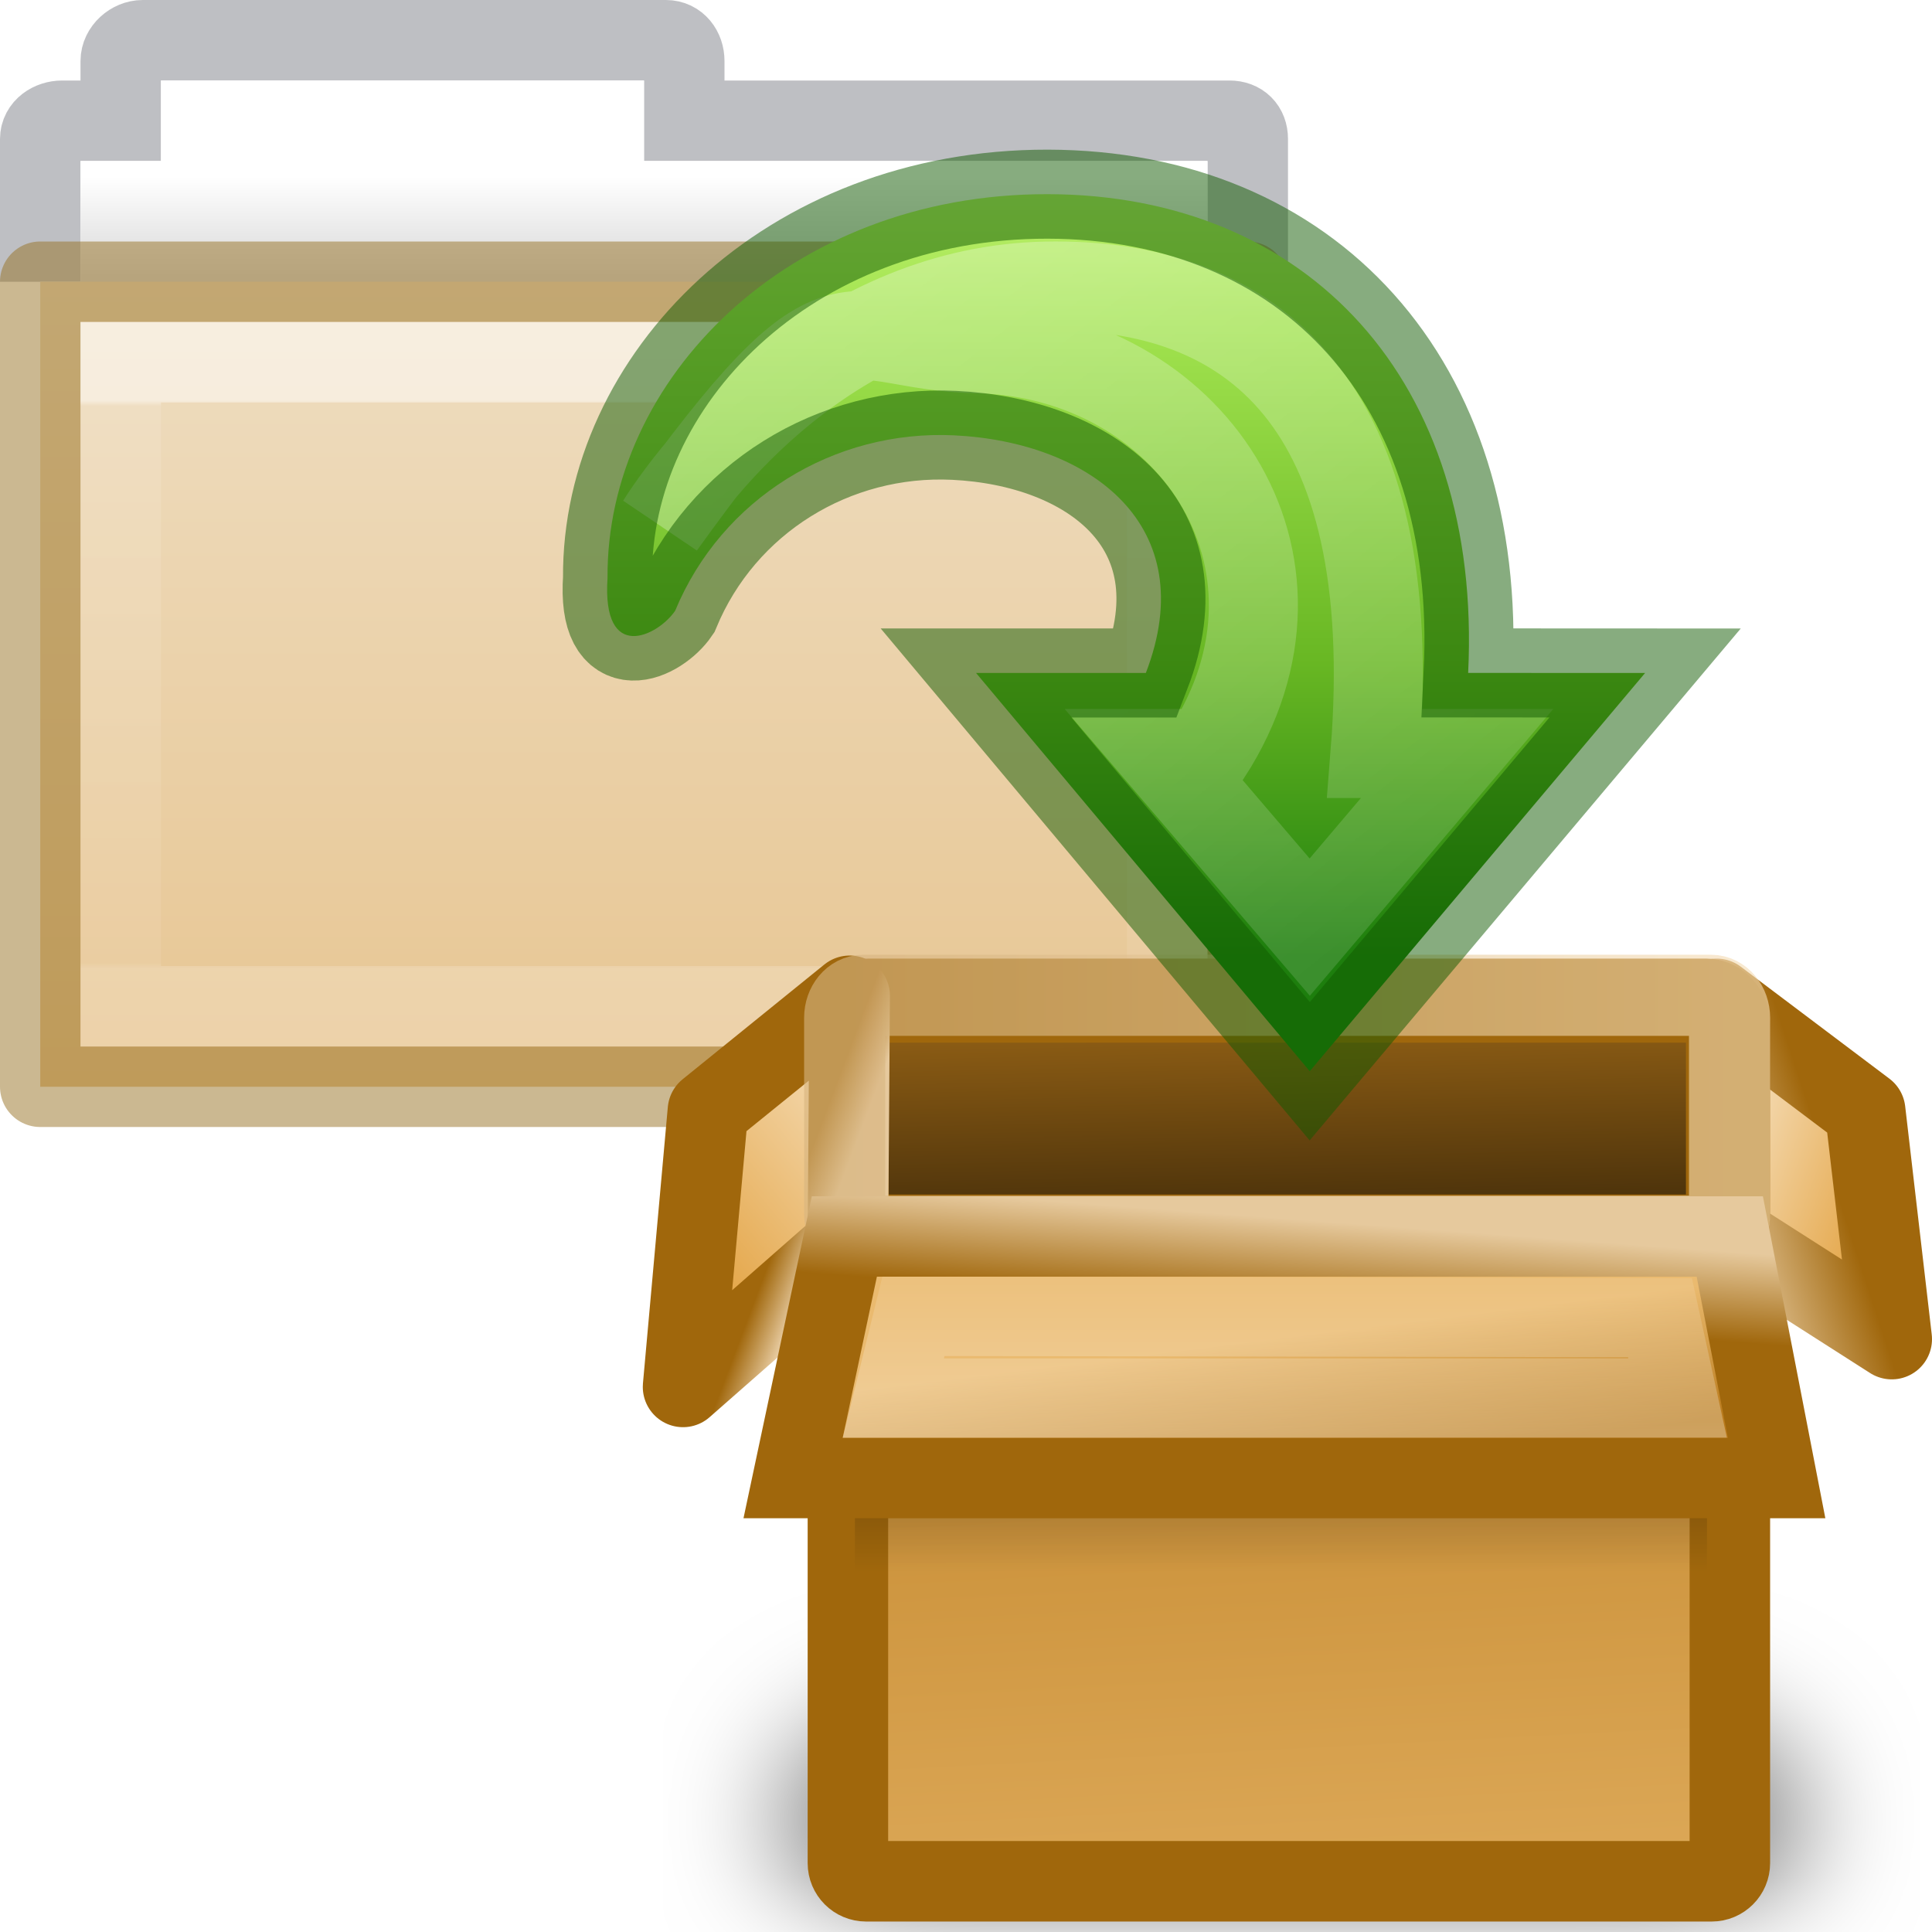
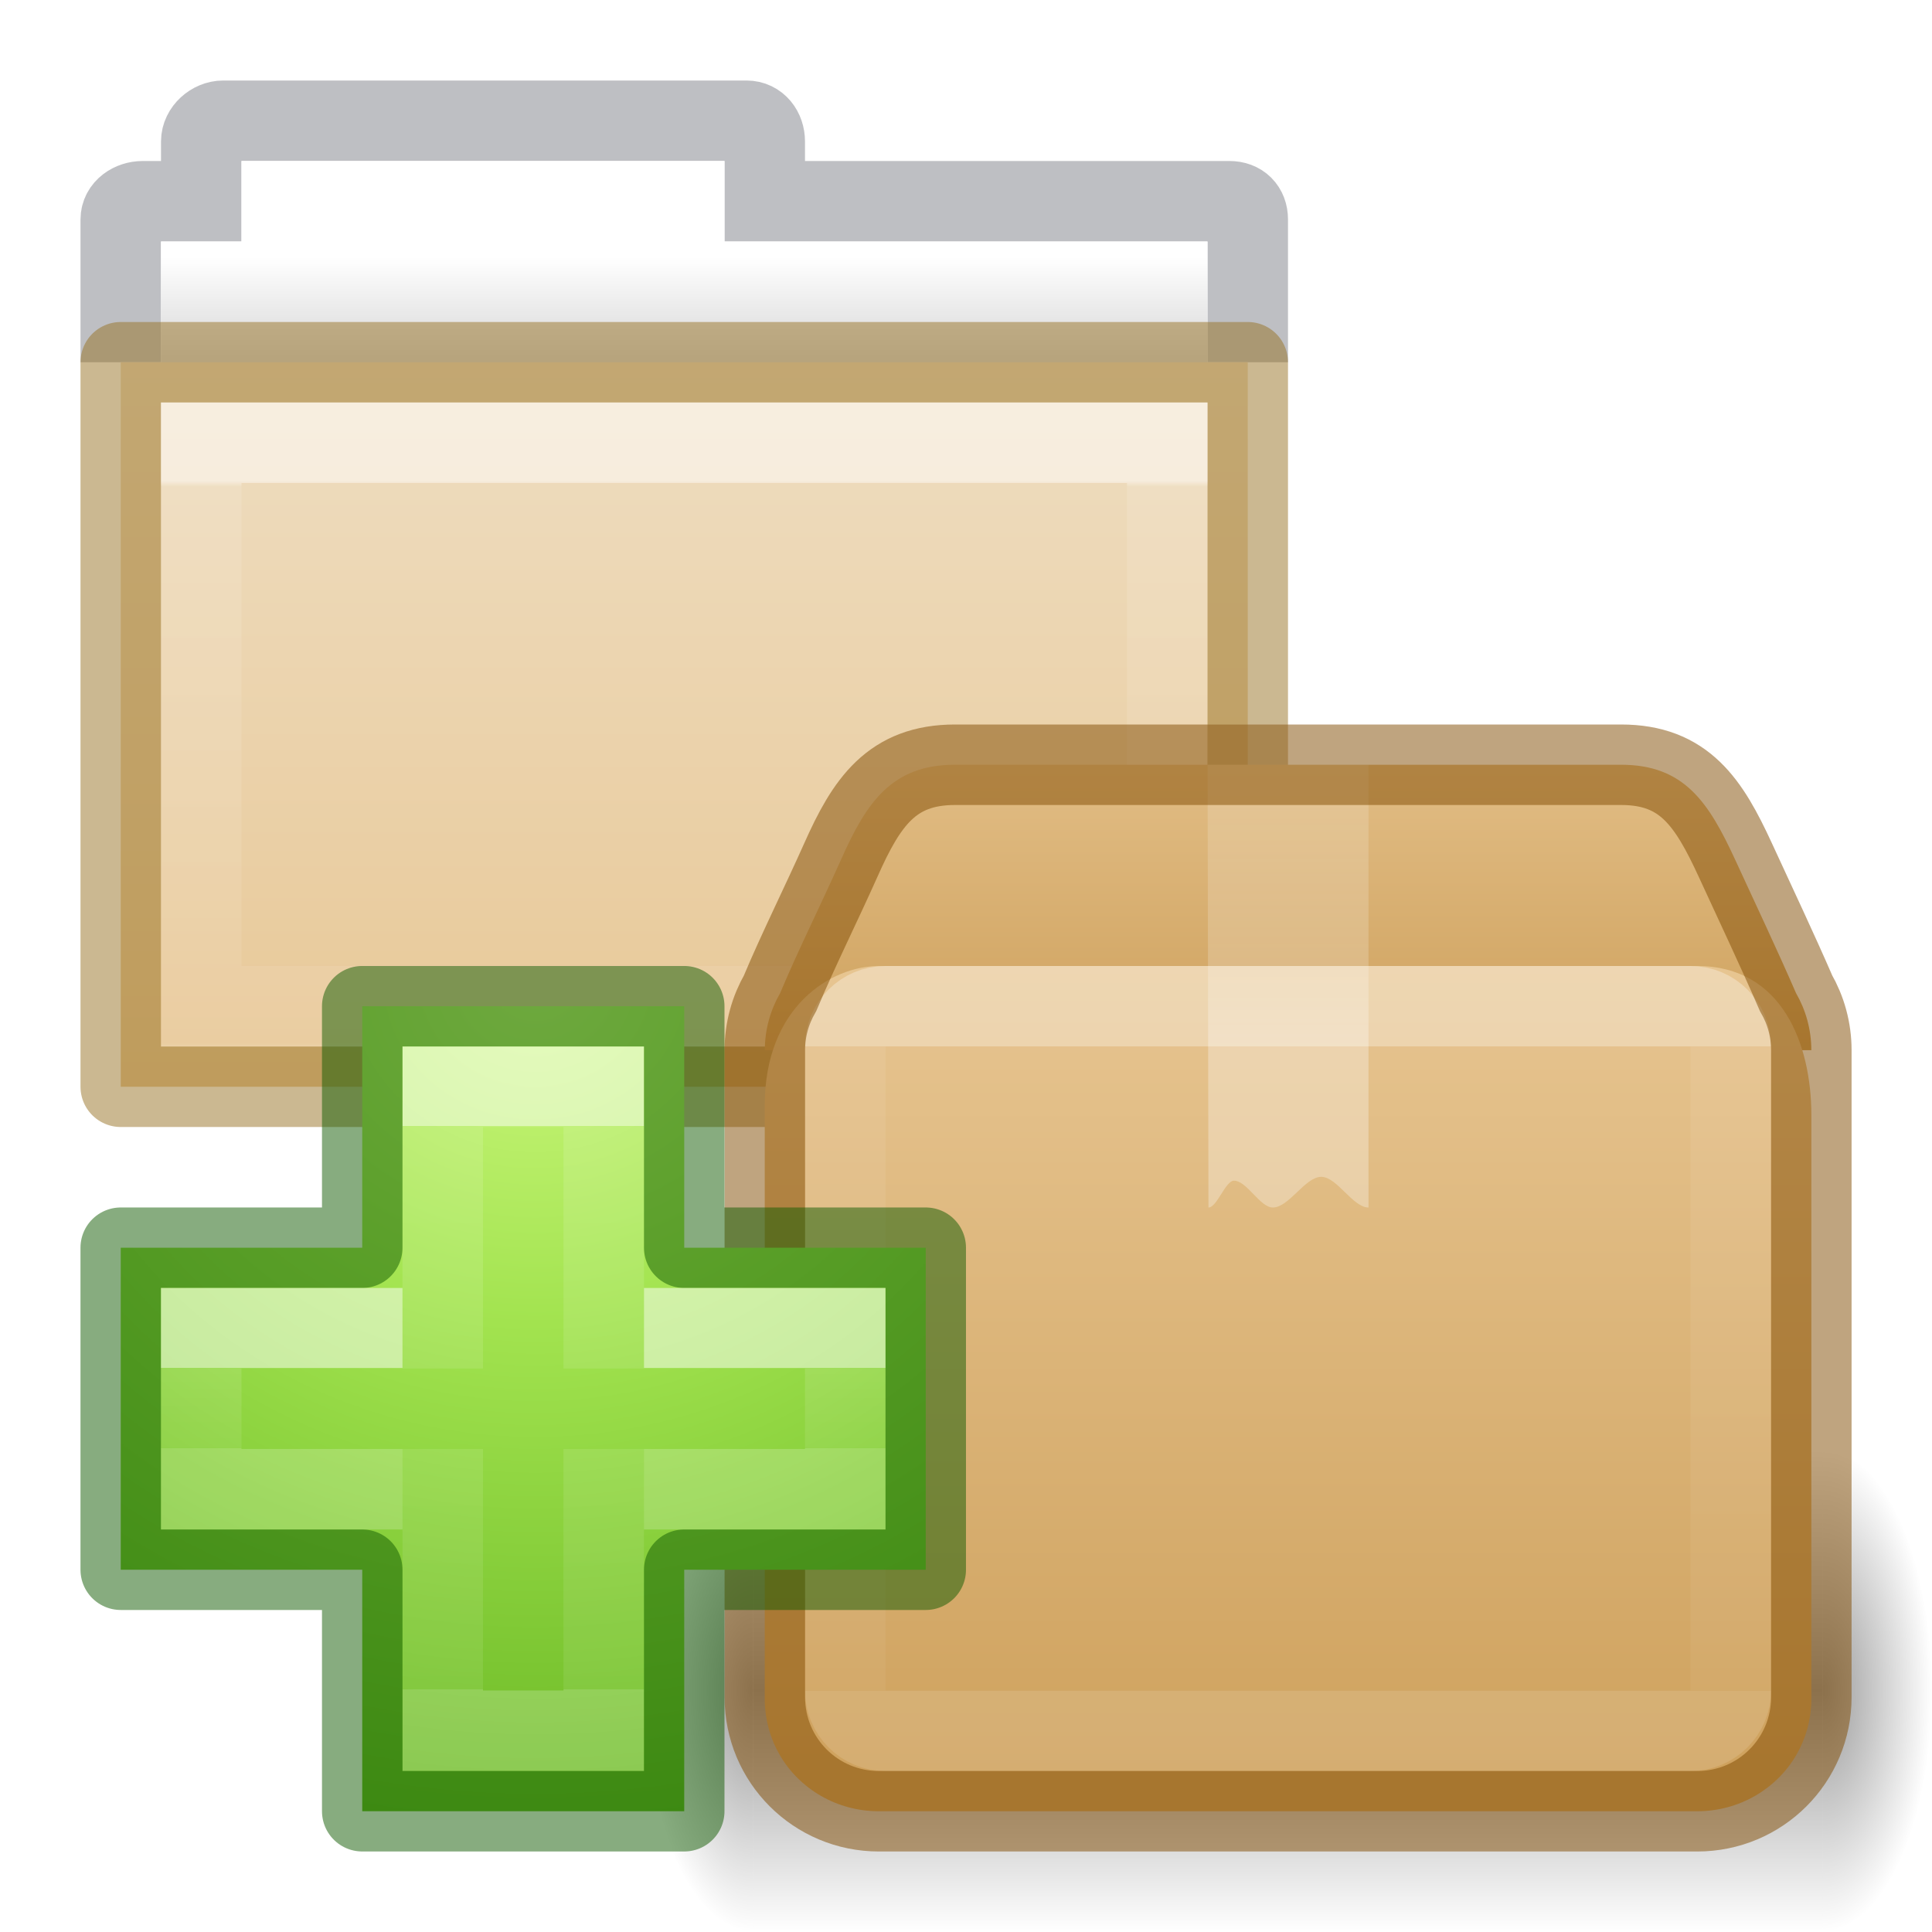
<svg xmlns="http://www.w3.org/2000/svg" xmlns:xlink="http://www.w3.org/1999/xlink" width="24" height="24" id="svg2" version="1.0">
  <defs id="defs4">
-     <linearGradient id="linearGradient6381">
-       <stop id="stop6383" offset="0" style="stop-color:#ffffff;stop-opacity:1;" />
-       <stop id="stop6385" offset="1" style="stop-color:#ffffff;stop-opacity:0;" />
-     </linearGradient>
-     <linearGradient xlink:href="#linearGradient6381" id="linearGradient4984" gradientUnits="userSpaceOnUse" x1="23.158" y1="11.361" x2="23.158" y2="5.528" gradientTransform="matrix(0.5004666,0,0,0.4845604,7.733863,12.26386)" />
-     <linearGradient xlink:href="#linearGradient6190" id="linearGradient4982" gradientUnits="userSpaceOnUse" gradientTransform="matrix(0.3499706,0,0,0.3314052,7.907153,11.56674)" x1="24.883" y1="14.295" x2="25.148" y2="10.942" />
-     <linearGradient xlink:href="#linearGradient4210" id="linearGradient4980" gradientUnits="userSpaceOnUse" gradientTransform="matrix(0.3499706,0,0,0.4407368,7.907153,6.209771)" x1="17.327" y1="24.164" x2="17.702" y2="27.945" />
    <linearGradient id="linearGradient6222">
      <stop id="stop6224" offset="0" style="stop-color:#000000;stop-opacity:1;" />
      <stop id="stop6226" offset="1" style="stop-color:#000000;stop-opacity:0;" />
    </linearGradient>
-     <linearGradient xlink:href="#linearGradient6222" id="linearGradient4978" gradientUnits="userSpaceOnUse" gradientTransform="matrix(0.3499166,0,0,0.349803,7.908396,10.35768)" x1="24.5" y1="17.812" x2="24.5" y2="26.188" />
-     <linearGradient id="linearGradient5113">
-       <stop style="stop-color:white;stop-opacity:1;" offset="0" id="stop5115" />
-       <stop style="stop-color:white;stop-opacity:0;" offset="1" id="stop5117" />
-     </linearGradient>
-     <linearGradient xlink:href="#linearGradient5113" id="linearGradient4976" gradientUnits="userSpaceOnUse" gradientTransform="matrix(0.3477858,0,0,0.3345433,-13.324,-0.9272788)" x1="58.749" y1="2.048" x2="105.324" y2="58.048" />
    <linearGradient id="linearGradient2264">
      <stop id="stop3244-gr" style="stop-color:#cdf87e;stop-opacity:1" offset="0" />
      <stop id="stop3246-gr" style="stop-color:#a2e34f;stop-opacity:1" offset="0.262" />
      <stop id="stop3248-gr" style="stop-color:#68b723;stop-opacity:1" offset="0.661" />
      <stop id="stop3250-gr" style="stop-color:#1d7e0d;stop-opacity:1" offset="1" />
    </linearGradient>
-     <linearGradient xlink:href="#linearGradient2264" id="linearGradient4974" gradientUnits="userSpaceOnUse" gradientTransform="matrix(0.5603927,0,0,0.5447189,4.464717,-1.128247)" x1="19.972" y1="4.3" x2="19.972" y2="23.856" />
-     <linearGradient id="linearGradient6242">
-       <stop id="stop6244" offset="0" style="stop-color:#d7b47f;stop-opacity:1;" />
-       <stop id="stop6246" offset="1" style="stop-color:#f4dbb3;stop-opacity:1" />
+     <linearGradient id="linearGradient3977">
+       <stop id="stop3979" style="stop-color:#ffffff;stop-opacity:1" offset="0" />
+       <stop id="stop3981" style="stop-color:#ffffff;stop-opacity:0.235" offset="0" />
+       <stop id="stop3983" style="stop-color:#ffffff;stop-opacity:0.157" offset="1" />
+       <stop id="stop3985" style="stop-color:#ffffff;stop-opacity:0.392" offset="1" />
    </linearGradient>
-     <linearGradient xlink:href="#linearGradient6242" id="linearGradient4972" gradientUnits="userSpaceOnUse" gradientTransform="matrix(0.4996205,0,0,0.5013739,7.744982,11.59512)" x1="5.579" y1="3.274" x2="27.621" y2="3.274" />
-     <linearGradient xlink:href="#linearGradient6190" id="linearGradient4970" gradientUnits="userSpaceOnUse" gradientTransform="matrix(0.3499166,0,0,0.3598666,7.908397,10.19163)" x1="6.675" y1="10.141" x2="8" y2="10.654" />
-     <linearGradient xlink:href="#linearGradient6210" id="linearGradient4968" gradientUnits="userSpaceOnUse" gradientTransform="matrix(0.3499166,0,0,0.4785877,7.908397,4.374603)" x1="8" y1="16.527" x2="1.827" y2="23.5" />
-     <linearGradient id="linearGradient6204">
-       <stop style="stop-color:#120c02;stop-opacity:1;" offset="0" id="stop6206" />
-       <stop style="stop-color:#b97a1b;stop-opacity:1;" offset="1" id="stop6208" />
+     <radialGradient cx="5" cy="41.5" fx="5" fy="41.5" gradientTransform="matrix(0.2719694,0,0,0.6,-5.215927,-73.9)" gradientUnits="userSpaceOnUse" xlink:href="#linearGradient6222" id="i-6-9-7-8-9" r="5" />
+     <linearGradient xlink:href="#h" id="linearGradient121754" gradientUnits="userSpaceOnUse" gradientTransform="matrix(0.5777446,0,0,0.5454562,-3.076946,26.90875)" x1="17.554" y1="46" x2="17.554" y2="35" />
+     <linearGradient id="h">
+       <stop offset="0" stop-opacity="0" id="stop54" />
+       <stop offset=".5" id="stop56" />
+       <stop offset="1" stop-opacity="0" id="stop58" />
    </linearGradient>
-     <linearGradient xlink:href="#linearGradient6204" id="linearGradient4966" gradientUnits="userSpaceOnUse" gradientTransform="matrix(0.353186,0,0,0.1639126,6.102319,8.931465)" x1="24.99" y1="49.424" x2="23.452" y2="14.383" />
-     <linearGradient id="linearGradient6190">
-       <stop id="stop6192" offset="0" style="stop-color:#a0670c;stop-opacity:1;" />
-       <stop id="stop6194" offset="1" style="stop-color:#e6c99d;stop-opacity:1;" />
+     <radialGradient cx="5" cy="41.5" fx="5" fy="41.5" gradientTransform="matrix(0.2719694,0,0,0.6,15.78458,-73.9)" gradientUnits="userSpaceOnUse" xlink:href="#linearGradient6222" id="k-0-7-3-9-3" r="5" />
+     <linearGradient xlink:href="#linearGradient106305" id="linearGradient1703" gradientUnits="userSpaceOnUse" gradientTransform="matrix(0.4065457,0,0,0.4369242,21.60011,3.360609)" x1="-5.887" y1="11.483" x2="-5.887" y2="22.149" />
+     <linearGradient id="linearGradient106305">
+       <stop offset="0" stop-color="#dac197" id="stop106301" style="stop-color:#e7c591;stop-opacity:1" />
+       <stop offset="1" stop-color="#b19974" id="stop106303" style="stop-color:#cfa25e;stop-opacity:1" />
    </linearGradient>
-     <linearGradient xlink:href="#linearGradient6190" id="linearGradient4964" gradientUnits="userSpaceOnUse" gradientTransform="matrix(0.3499166,0,0,0.3607067,7.908397,10.19157)" x1="41.448" y1="9.345" x2="37.308" y2="10.742" />
-     <linearGradient id="linearGradient6210">
-       <stop style="stop-color:#f9ead2;stop-opacity:1;" offset="0" id="stop6212" />
-       <stop style="stop-color:#e4a546;stop-opacity:1;" offset="1" id="stop6214" />
+     <linearGradient xlink:href="#linearGradient106305" id="linearGradient121756" gradientUnits="userSpaceOnUse" gradientTransform="matrix(0.4065457,0,0,0.4265819,21.59531,3.813626)" x1="-5.887" y1="19.191" x2="-5.887" y2="42.633" />
+     <linearGradient xlink:href="#linearGradient3977" id="linearGradient121760" gradientUnits="userSpaceOnUse" gradientTransform="matrix(0.2972977,0,0,0.2432436,8.864855,11.16215)" x1="24" y1="7.556" x2="24" y2="40.444" />
+     <linearGradient xlink:href="#c" id="linearGradient121762" gradientUnits="userSpaceOnUse" gradientTransform="matrix(0.4969165,0,0,0.4938048,4.080094,4.136325)" x1="24.537" y1="21.915" x2="24.537" y2="7.913" />
+     <linearGradient id="c">
+       <stop offset="0" stop-color="#fff" id="stop36" />
+       <stop offset="0.281" stop-color="#fff" id="stop38" />
+       <stop offset="0.428" stop-color="#fff" stop-opacity=".643" id="stop40" />
+       <stop offset="1" stop-color="#fff" stop-opacity=".391" id="stop42" />
    </linearGradient>
-     <linearGradient xlink:href="#linearGradient6210" id="linearGradient4962" gradientUnits="userSpaceOnUse" gradientTransform="matrix(0.3499166,0,0,0.4797049,7.908397,4.360957)" x1="37.308" y1="20.232" x2="43.588" y2="23.422" />
-     <linearGradient id="linearGradient4210">
-       <stop id="stop4212" offset="0" style="stop-color:#eaba6f;stop-opacity:1;" />
-       <stop id="stop4214" offset="1" style="stop-color:#b97a1b;stop-opacity:1;" />
-     </linearGradient>
-     <linearGradient xlink:href="#linearGradient4210" id="linearGradient4960" gradientUnits="userSpaceOnUse" gradientTransform="matrix(0.3534086,0,0,0.4195044,6.115164,6.915719)" x1="24.99" y1="49.424" x2="23.452" y2="14.383" />
-     <filter id="filter6290" height="2.014" y="-0.507" width="1.222" x="-0.111">
-       <feGaussianBlur id="feGaussianBlur6292" stdDeviation="2.029" />
-     </filter>
-     <linearGradient y2="8.172" x2="11.35" y1="0.667" x1="11.35" gradientTransform="matrix(0.8918903,0,0,0.9404696,3.14398,5.346537)" gradientUnits="userSpaceOnUse" id="linearGradient10270-0" xlink:href="#linearGradient3454-2-5-0-3-8" />
-     <linearGradient id="linearGradient3454-2-5-0-3-8">
-       <stop id="stop3456-4-9-38-1-9" style="stop-color:#ffffff;stop-opacity:1" offset="0" />
-       <stop id="stop3458-39-80-3-5-6" style="stop-color:#ffffff;stop-opacity:0.235" offset="0.01" />
-       <stop id="stop3460-7-0-2-4-4" style="stop-color:#ffffff;stop-opacity:0.157" offset="0.99" />
-       <stop id="stop3462-0-9-8-7-8" style="stop-color:#ffffff;stop-opacity:0.392" offset="1" />
-     </linearGradient>
+     <linearGradient gradientTransform="matrix(0.3333333,0,0,0.3297102,-16.44063,-0.6478427)" gradientUnits="userSpaceOnUse" xlink:href="#linearGradient4346" id="linearGradient8858" y2="15.385" x2="62.989" y1="11.645" x1="62.989" />
    <linearGradient id="linearGradient4346">
      <stop offset="0" style="stop-color:#ffffff;stop-opacity:1" id="stop4348" />
      <stop offset="1" style="stop-color:#d8d8d8;stop-opacity:1" id="stop4350" />
    </linearGradient>
-     <linearGradient xlink:href="#linearGradient4346" id="linearGradient8858" gradientUnits="userSpaceOnUse" gradientTransform="matrix(0.3333333,0,0,0.3297102,-17.44063,-0.6478427)" x1="62.989" y1="11.645" x2="62.989" y2="15.385" />
-     <linearGradient x1="-162.679" y1="58.567" x2="-162.679" y2="80.031" id="linearGradient5954" xlink:href="#linearGradient4632-0-6-4-4-4" gradientUnits="userSpaceOnUse" gradientTransform="matrix(0.5041322,0,0,0.4933339,93.64025,-24.86402)" />
+     <linearGradient gradientTransform="matrix(0.5041322,0,0,0.4933339,94.64025,-24.86402)" gradientUnits="userSpaceOnUse" xlink:href="#linearGradient4632-0-6-4-4-4" id="linearGradient5954" y2="80.031" x2="-162.679" y1="58.567" x1="-162.679" />
    <linearGradient id="linearGradient4632-0-6-4-4-4">
-       <stop id="stop4634-4-4-7-4" style="stop-color:#efdfc4;stop-opacity:1" offset="0" />
-       <stop id="stop4636-3-1-5-9" style="stop-color:#e7c591;stop-opacity:1" offset="1" />
+       <stop offset="0" style="stop-color:#efdfc4;stop-opacity:1" id="stop4634-4-4-7-4" />
+       <stop offset="1" style="stop-color:#e7c591;stop-opacity:1" id="stop4636-3-1-5-9" />
+     </linearGradient>
+     <linearGradient gradientTransform="matrix(0.8918903,0,0,0.9404696,4.14398,5.346537)" gradientUnits="userSpaceOnUse" xlink:href="#linearGradient3454-2-5-0-3-8" id="linearGradient10270-0" y2="8.172" x2="11.35" y1="0.667" x1="11.35" />
+     <linearGradient id="linearGradient3454-2-5-0-3-8">
+       <stop offset="0" style="stop-color:#ffffff;stop-opacity:1" id="stop3456-4-9-38-1-9" />
+       <stop offset="0.01" style="stop-color:#ffffff;stop-opacity:0.235" id="stop3458-39-80-3-5-6" />
+       <stop offset="0.99" style="stop-color:#ffffff;stop-opacity:0.157" id="stop3460-7-0-2-4-4" />
+       <stop offset="1" style="stop-color:#ffffff;stop-opacity:0.392" id="stop3462-0-9-8-7-8" />
+     </linearGradient>
+     <radialGradient cx="65.297" cy="48.216" r="31" fx="65.297" fy="48.216" id="radialGradient3900-3" xlink:href="#linearGradient2264" gradientUnits="userSpaceOnUse" gradientTransform="matrix(0,0.5254499,-0.5716256,0,46.19339,-21.12381)" />
+     <linearGradient x1="24.139" y1="10.631" x2="24.139" y2="35.623" id="linearGradient3030" xlink:href="#linearGradient4154-3" gradientUnits="userSpaceOnUse" gradientTransform="matrix(0.2817955,0,0,0.2800956,12.19656,12.01488)" />
+     <linearGradient id="linearGradient4154-3">
+       <stop id="stop4156-4" style="stop-color:#ffffff;stop-opacity:1" offset="0" />
+       <stop id="stop4158-4" style="stop-color:#ffffff;stop-opacity:0.235" offset="0" />
+       <stop id="stop4160-52" style="stop-color:#ffffff;stop-opacity:0.157" offset="1" />
+       <stop id="stop4162-8" style="stop-color:#ffffff;stop-opacity:0.392" offset="1" />
+     </linearGradient>
+     <linearGradient x1="24.139" y1="21.342" x2="24.139" y2="24.912" id="linearGradient3030-1" xlink:href="#linearGradient4333" gradientUnits="userSpaceOnUse" gradientTransform="matrix(0.2817955,0,0,0.2800956,12.17874,12.02218)" />
+     <linearGradient id="linearGradient4333">
+       <stop offset="0" style="stop-color:#ffffff;stop-opacity:1" id="stop4335" />
+       <stop offset="0" style="stop-color:#ffffff;stop-opacity:0.235" id="stop4337" />
+       <stop offset="1" style="stop-color:#ffffff;stop-opacity:0.157" id="stop4339" />
+       <stop offset="1" style="stop-color:#ffffff;stop-opacity:0.392" id="stop4341" />
    </linearGradient>
  </defs>
-   <rect transform="matrix(0.3499166,0,0,0.349803,7.908396,10.35768)" ry="5.714" rx="5.712" y="31" x="5" height="8" width="36.5" id="rect6264" style="display:block;overflow:visible;visibility:visible;opacity:0.5;fill:#000000;fill-opacity:1;fill-rule:nonzero;stroke:none;stroke-width:2.858;stroke-linecap:butt;stroke-linejoin:round;stroke-miterlimit:4;stroke-dasharray:none;stroke-dashoffset:0;stroke-opacity:1;marker:none;marker-start:none;marker-mid:none;marker-end:none;filter:url(#filter6290);enable-background:accumulate" />
-   <g id="g928" transform="translate(0,-1)">
-     <path style="color:#000000;display:inline;overflow:visible;visibility:visible;opacity:0.5;vector-effect:none;fill:none;fill-opacity:1;stroke:#7e8087;stroke-width:1;stroke-linecap:square;stroke-linejoin:miter;stroke-miterlimit:4;stroke-dasharray:none;stroke-dashoffset:0;stroke-opacity:1;marker:none;enable-background:accumulate" id="rect4170-6" d="M 15.5,4 V 2.726 C 15.5,2.588 15.412,2.5 15.273,2.5 H 8.5 V 1.758 C 8.5,1.619 8.412,1.5 8.273,1.5 h -6.5 C 1.635,1.5 1.5,1.619 1.5,1.758 V 2.5 H 0.773 C 0.634,2.5 0.5,2.588 0.5,2.727 V 4" />
-     <path style="color:#000000;display:inline;overflow:visible;visibility:visible;fill:url(#linearGradient8858);fill-opacity:1;fill-rule:nonzero;stroke:none;stroke-width:1;marker:none;enable-background:accumulate" id="rect4170-0-2" d="M 2,2 V 3 H 1 V 7 H 15 V 3 H 8 V 2 Z" />
-     <path style="color:#000000;display:inline;overflow:visible;visibility:visible;opacity:1;vector-effect:none;fill:url(#linearGradient5954);fill-opacity:1;stroke:#987124;stroke-width:1;stroke-linecap:butt;stroke-linejoin:round;stroke-miterlimit:4;stroke-dasharray:none;stroke-dashoffset:0;stroke-opacity:0.498;marker:none;enable-background:accumulate" id="rect3086-0-9" d="m 0.5,4.5 h 15 v 10 h -15 z" />
-     <path style="color:#000000;display:inline;overflow:visible;visibility:visible;opacity:0.5;fill:none;stroke:url(#linearGradient10270-0);stroke-width:1;stroke-linecap:round;stroke-linejoin:miter;stroke-miterlimit:4;stroke-dasharray:none;stroke-dashoffset:0;stroke-opacity:1;marker:none;enable-background:accumulate" id="rect3086-9-1" d="m 1.5,5.5 h 13 v 8 h -13 z" />
+   <path d="M 15.5,4 V 2.726 C 15.5,2.588 15.412,2.5 15.273,2.5 H 9.5 V 1.758 C 9.5,1.619 9.412,1.5 9.273,1.5 h -6.5 C 2.635,1.5 2.5,1.619 2.5,1.758 V 2.5 H 1.773 C 1.635,2.5 1.5,2.588 1.5,2.727 V 4" id="rect4170" style="color:#000000;display:inline;overflow:visible;visibility:visible;opacity:0.5;vector-effect:none;fill:none;fill-opacity:1;stroke:#7e8087;stroke-width:1;stroke-linecap:square;stroke-linejoin:miter;stroke-miterlimit:4;stroke-dasharray:none;stroke-dashoffset:0;stroke-opacity:1;marker:none;enable-background:accumulate" />
+   <path d="M 3,2 V 3 H 2 V 7 H 15 V 3 H 9 V 2 Z" id="rect4170-0" style="color:#000000;display:inline;overflow:visible;visibility:visible;fill:url(#linearGradient8858);fill-opacity:1;fill-rule:nonzero;stroke:none;stroke-width:1;marker:none;enable-background:accumulate" />
+   <path d="m 1.5,4.5 h 14 v 9 h -14 z" id="rect3086-0" style="color:#000000;display:inline;overflow:visible;visibility:visible;vector-effect:none;fill:url(#linearGradient5954);fill-opacity:1;stroke:#987124;stroke-width:1;stroke-linecap:butt;stroke-linejoin:round;stroke-miterlimit:4;stroke-dasharray:none;stroke-dashoffset:0;stroke-opacity:0.498;marker:none;enable-background:accumulate" />
+   <path d="m 2.5,5.5 h 12 v 7 h -12 z" id="rect3086-9" style="color:#000000;display:inline;overflow:visible;visibility:visible;opacity:0.5;fill:none;stroke:url(#linearGradient10270-0);stroke-width:1;stroke-linecap:round;stroke-linejoin:miter;stroke-miterlimit:4;stroke-dasharray:none;stroke-dashoffset:0;stroke-opacity:1;marker:none;enable-background:accumulate" />
+   <g id="g2827" transform="translate(5.5,-28)">
+     <rect fill="url(#i)" height="6" opacity="0.4" transform="scale(-1)" width="1.356" x="-3.856" y="-52" id="rect77-9-90-2-7-8" style="fill:url(#i-6-9-7-8-9);stroke-width:1" />
+     <rect fill="url(#j)" height="6" opacity="0.4" width="13.288" x="3.856" y="46" id="rect79-7-2-0-1-4" style="fill:url(#linearGradient121754);stroke-width:1" />
+     <rect fill="url(#k)" height="6" opacity="0.4" transform="scale(1,-1)" width="1.356" x="17.144" y="-52" id="rect81-3-8-6-7-8" style="fill:url(#k-0-7-3-9-3);stroke-width:1" />
  </g>
-   <rect ry="0.226" rx="0.226" y="14.38" x="10.533" height="8.99" width="10.956" id="rect4873" style="display:block;overflow:visible;visibility:visible;fill:url(#linearGradient4960);fill-opacity:1;fill-rule:nonzero;stroke:#a0670c;stroke-width:1;stroke-linecap:butt;stroke-linejoin:miter;stroke-miterlimit:4;stroke-dasharray:none;stroke-dashoffset:0;stroke-opacity:1;marker:none;marker-start:none;marker-mid:none;marker-end:none;enable-background:accumulate" />
-   <path id="path4881" d="M 21.38,15.28 23.5,16.635 23.17,13.799 21.324,12.408 Z" style="display:block;overflow:visible;visibility:visible;fill:url(#linearGradient4962);fill-opacity:1;fill-rule:nonzero;stroke:url(#linearGradient4964);stroke-width:1;stroke-linecap:butt;stroke-linejoin:round;stroke-miterlimit:4;stroke-dasharray:none;stroke-dashoffset:0;stroke-opacity:1;marker:none;marker-start:none;marker-mid:none;marker-end:none;enable-background:accumulate" />
-   <rect style="display:block;overflow:visible;visibility:visible;fill:url(#linearGradient4966);fill-opacity:1;fill-rule:nonzero;stroke:#a0670c;stroke-width:1.045;stroke-linecap:butt;stroke-linejoin:miter;stroke-miterlimit:4;stroke-dasharray:none;stroke-dashoffset:0;stroke-opacity:1;marker:none;marker-start:none;marker-mid:none;marker-end:none;enable-background:accumulate" id="rect4877" width="10.949" height="2.931" x="10.517" y="12.43" rx="0.274" ry="0.303" />
-   <path id="path4883" d="m 10.555,12.37 -0.022,3.06 -2.048,1.799 0.309,-3.433 z" style="display:block;overflow:visible;visibility:visible;fill:url(#linearGradient4968);fill-opacity:1;fill-rule:nonzero;stroke:url(#linearGradient4970);stroke-width:1;stroke-linecap:butt;stroke-linejoin:round;stroke-miterlimit:4;stroke-dasharray:none;stroke-dashoffset:0;stroke-opacity:1;marker:none;marker-start:none;marker-mid:none;marker-end:none;enable-background:accumulate" />
-   <rect ry="0.279" rx="0.231" y="12.364" x="10.493" height="2.992" width="10.992" id="rect6003" style="opacity:0.614;fill:none;fill-opacity:1;fill-rule:evenodd;stroke:url(#linearGradient4972);stroke-width:1.008;stroke-linecap:round;stroke-linejoin:round;stroke-miterlimit:4;stroke-dasharray:none;stroke-dashoffset:0.7;stroke-opacity:1" />
-   <path id="path5792" d="m 20.436,8.36 -4.166,4.947 -4.145,-4.947 h 2.109 C 14.942,6.524 13.54,5.49 11.854,5.408 10.362,5.336 8.966,6.19 8.387,7.587 8.176,7.898 7.475,8.25 7.547,7.179 7.529,4.723 9.787,2.407 13.015,2.412 c 3.228,0.006 5.4,2.313 5.223,5.947 z" style="display:inline;overflow:visible;visibility:visible;fill:url(#linearGradient4974);fill-opacity:1;fill-rule:nonzero;stroke:none;stroke-width:1.106;stroke-linecap:butt;stroke-linejoin:miter;stroke-miterlimit:4;stroke-dasharray:none;stroke-dashoffset:0;stroke-opacity:1;marker:none;marker-start:none;marker-mid:none;marker-end:none" />
-   <path style="display:inline;overflow:visible;visibility:visible;opacity:0.354;fill:none;fill-opacity:1;fill-rule:nonzero;stroke:url(#linearGradient4976);stroke-width:1.106;stroke-linecap:butt;stroke-linejoin:miter;stroke-miterlimit:4;stroke-dasharray:none;stroke-dashoffset:0;stroke-opacity:1;marker:none;marker-start:none;marker-mid:none;marker-end:none;enable-background:accumulate" d="M 18.101,9.36 16.27,11.517 14.426,9.36 h 0.568 C 16.545,6.952 14.75,4.39 12.147,4.333 10.417,4.294 10.5,3.332 8.208,6.516 8.761,5.644 10.466,3.603 12.993,3.554 c 2.565,-0.05 4.433,1.452 4.088,5.806 z" id="path5798" />
-   <rect y="15.692" x="10.62" height="4.066" width="10.585" id="rect6220" style="display:block;overflow:visible;visibility:visible;opacity:0.553;fill:url(#linearGradient4978);fill-opacity:1;fill-rule:nonzero;stroke:none;stroke-width:1;stroke-linecap:butt;stroke-linejoin:miter;stroke-miterlimit:4;stroke-dasharray:none;stroke-dashoffset:0;stroke-opacity:1;marker:none;marker-start:none;marker-mid:none;marker-end:none;enable-background:accumulate" />
-   <path id="path4885" d="M 10.489,15.36 9.852,18.361 h 12.218 l -0.582,-3.001 z" style="display:block;overflow:visible;visibility:visible;fill:url(#linearGradient4980);fill-opacity:1;fill-rule:nonzero;stroke:url(#linearGradient4982);stroke-width:0.998;stroke-linecap:butt;stroke-linejoin:miter;stroke-miterlimit:4;stroke-dasharray:none;stroke-dashoffset:0;stroke-opacity:1;marker:none;marker-start:none;marker-mid:none;marker-end:none;enable-background:accumulate" />
-   <path d="m 11.347,16.352 -0.25,1.015 h 9.743 l -0.219,-0.999 z" id="path5406" style="display:block;overflow:visible;visibility:visible;opacity:0.3;fill:none;fill-opacity:1;fill-rule:nonzero;stroke:url(#linearGradient4984);stroke-width:0.985;stroke-linecap:butt;stroke-linejoin:miter;stroke-miterlimit:4;stroke-dasharray:none;stroke-dashoffset:0;stroke-opacity:1;marker:none;marker-start:none;marker-mid:none;marker-end:none;enable-background:accumulate" />
-   <path style="display:inline;overflow:visible;visibility:visible;fill:none;fill-opacity:1;fill-rule:nonzero;stroke:#0f5a00;stroke-width:1.106;stroke-linecap:butt;stroke-linejoin:miter;stroke-miterlimit:4;stroke-dasharray:none;stroke-dashoffset:0;stroke-opacity:1;marker:none;marker-start:none;marker-mid:none;marker-end:none;opacity:0.5" d="m 20.436,8.36 -4.166,4.947 -4.145,-4.947 h 2.109 C 14.942,6.524 13.54,5.49 11.854,5.408 10.362,5.336 8.966,6.19 8.387,7.587 8.176,7.898 7.475,8.25 7.547,7.179 7.529,4.723 9.787,2.407 13.015,2.412 c 3.228,0.006 5.4,2.313 5.223,5.947 z" id="path938" />
+   <path id="rect5505-21-1-5-0-6-5-1-2-5-10" style="color:#000000;font-variation-settings:normal;display:inline;overflow:visible;visibility:visible;vector-effect:none;fill:url(#linearGradient1703);fill-opacity:1;fill-rule:nonzero;stroke:none;stroke-width:1;stroke-linecap:butt;stroke-linejoin:miter;stroke-miterlimit:4;stroke-dasharray:none;stroke-dashoffset:0;stroke-opacity:0.3;-inkscape-stroke:none;marker:none;enable-background:accumulate;stop-color:#000000" d="m 11.864,9.5 c -0.786,0 -1.099,0.464 -1.418,1.182 -0.245,0.549 -0.529,1.117 -0.755,1.655 -0.12,0.209 -0.19,0.45 -0.19,0.709 h 13 c 0,-0.259 -0.07,-0.501 -0.19,-0.709 -0.232,-0.535 -0.504,-1.109 -0.755,-1.655 -0.329,-0.714 -0.633,-1.182 -1.418,-1.182 z" />
+   <path id="rect5505-21-1-5-0-6-5-1-2-3" style="color:#000000;font-variation-settings:normal;display:inline;overflow:visible;visibility:visible;vector-effect:none;fill:url(#linearGradient121756);fill-opacity:1;fill-rule:nonzero;stroke:none;stroke-width:1;stroke-linecap:butt;stroke-linejoin:miter;stroke-miterlimit:4;stroke-dasharray:none;stroke-dashoffset:0;stroke-opacity:0.3;-inkscape-stroke:none;marker:none;enable-background:accumulate;stop-color:#000000" d="M 10.918,12 C 10.327,12 9.5,12.503 9.5,13.731 v 7.385 c 0,0.058 0.005,0.115 0.012,0.171 0.002,0.013 0.004,0.026 0.006,0.039 0.007,0.045 0.016,0.09 0.028,0.134 0.003,0.011 0.006,0.023 0.009,0.034 0.032,0.111 0.078,0.217 0.136,0.315 1.702e-4,3e-4 2.363e-4,5.99e-4 4.727e-4,8.99e-4 C 9.935,22.222 10.392,22.5 10.918,22.5 h 10.164 c 0.526,0 0.983,-0.278 1.228,-0.691 1.32e-4,-3e-4 2.36e-4,-6e-4 4.73e-4,-9e-4 0.058,-0.098 0.103,-0.204 0.136,-0.315 0.003,-0.011 0.006,-0.022 0.009,-0.034 0.012,-0.044 0.021,-0.088 0.028,-0.134 0.002,-0.013 0.004,-0.026 0.006,-0.039 0.007,-0.056 0.012,-0.113 0.012,-0.171 V 13.846 C 22.5,12.982 22.145,12 21.082,12 Z" />
+   <rect style="opacity:0.3;fill:none;stroke:url(#linearGradient121760);stroke-width:1;stroke-linecap:round;stroke-linejoin:round;stroke-miterlimit:4;stroke-dasharray:none;stroke-dashoffset:0;stroke-opacity:1" id="rect6741-5-0-2-3-4-2-4" y="12.5" x="10.5" ry="0.499" height="9" width="11" rx="0.499" />
+   <path d="m 15,9 h 2 v 6 C 16.805,15 16.609,14.619 16.413,14.619 16.213,14.619 16.012,15 15.812,15 15.651,15 15.49,14.667 15.328,14.667 15.223,14.667 15.118,15 15.012,15 Z" fill="url(#n)" opacity="0.3" overflow="visible" style="fill:url(#linearGradient121762);stroke-width:1;marker:none" id="path87-0-9-7-6-4" />
+   <path id="rect5505-21-1-5-0-6-5-1-2-5-1-4" style="color:#000000;font-variation-settings:normal;display:inline;overflow:visible;visibility:visible;vector-effect:none;fill:none;fill-opacity:1;fill-rule:nonzero;stroke:#804b00;stroke-width:1;stroke-linecap:butt;stroke-linejoin:miter;stroke-miterlimit:4;stroke-dasharray:none;stroke-dashoffset:0;stroke-opacity:0.5;-inkscape-stroke:none;marker:none;enable-background:accumulate;stop-color:#000000" d="m 11.864,9.5 c -0.786,0 -1.099,0.464 -1.418,1.182 -0.245,0.549 -0.529,1.117 -0.755,1.655 -0.12,0.209 -0.19,0.45 -0.19,0.709 v 8.036 c 0,0.786 0.633,1.418 1.418,1.418 h 10.164 c 0.786,0 1.418,-0.633 1.418,-1.418 v -8.036 c 0,-0.259 -0.07,-0.501 -0.19,-0.709 -0.232,-0.535 -0.504,-1.109 -0.755,-1.655 -0.329,-0.714 -0.633,-1.182 -1.418,-1.182 z" />
+   <g id="g4474" transform="translate(-11.98218,-1.007295)">
+     <path style="color:#000000;display:inline;overflow:visible;visibility:visible;fill:url(#radialGradient3900-3);fill-opacity:1;fill-rule:nonzero;stroke:none;stroke-width:0.985;marker:none;enable-background:accumulate" id="path2262" d="m 16.482,16.507 v -3 h 4 v 3 h 3 v 4 h -3 v 3 h -4 v -3 h -3 v -4 z" />
+     <path style="display:inline;opacity:0.5;fill:none;stroke:url(#linearGradient3030);stroke-width:1;stroke-linecap:butt;stroke-linejoin:miter;stroke-miterlimit:4;stroke-dasharray:none;stroke-opacity:1" id="path2272" d="m 17.482,18.007 v -3.5 h 2 v 3.5 m 0,1 v 3.5 h -2 v -3.5" />
+     <path style="color:#000000;clip-rule:nonzero;display:inline;overflow:visible;visibility:visible;opacity:0.5;isolation:auto;mix-blend-mode:normal;color-interpolation:sRGB;color-interpolation-filters:linearRGB;solid-color:#000000;solid-opacity:1;fill:none;fill-opacity:1;fill-rule:nonzero;stroke:#0f5a00;stroke-width:1;stroke-linecap:round;stroke-linejoin:round;stroke-miterlimit:4;stroke-dasharray:none;stroke-dashoffset:0;stroke-opacity:1;marker:none;color-rendering:auto;image-rendering:auto;shape-rendering:auto;text-rendering:auto;enable-background:accumulate" id="path2262-2" d="m 16.482,16.507 v -3 h 4 v 3 h 3 v 4 h -3 v 3 h -4 v -3 h -3 v -4 z" />
+     <path style="display:inline;opacity:0.5;fill:none;stroke:url(#linearGradient3030-1);stroke-width:1;stroke-linecap:butt;stroke-linejoin:miter;stroke-miterlimit:4;stroke-dasharray:none;stroke-opacity:1" id="path2272-2" d="m 19.982,17.507 2.5,-9e-6 v 2 l -2.5,9e-6 m -3,0 -2.5,-9e-6 v -2 l 2.5,9e-6" />
+   </g>
</svg>
